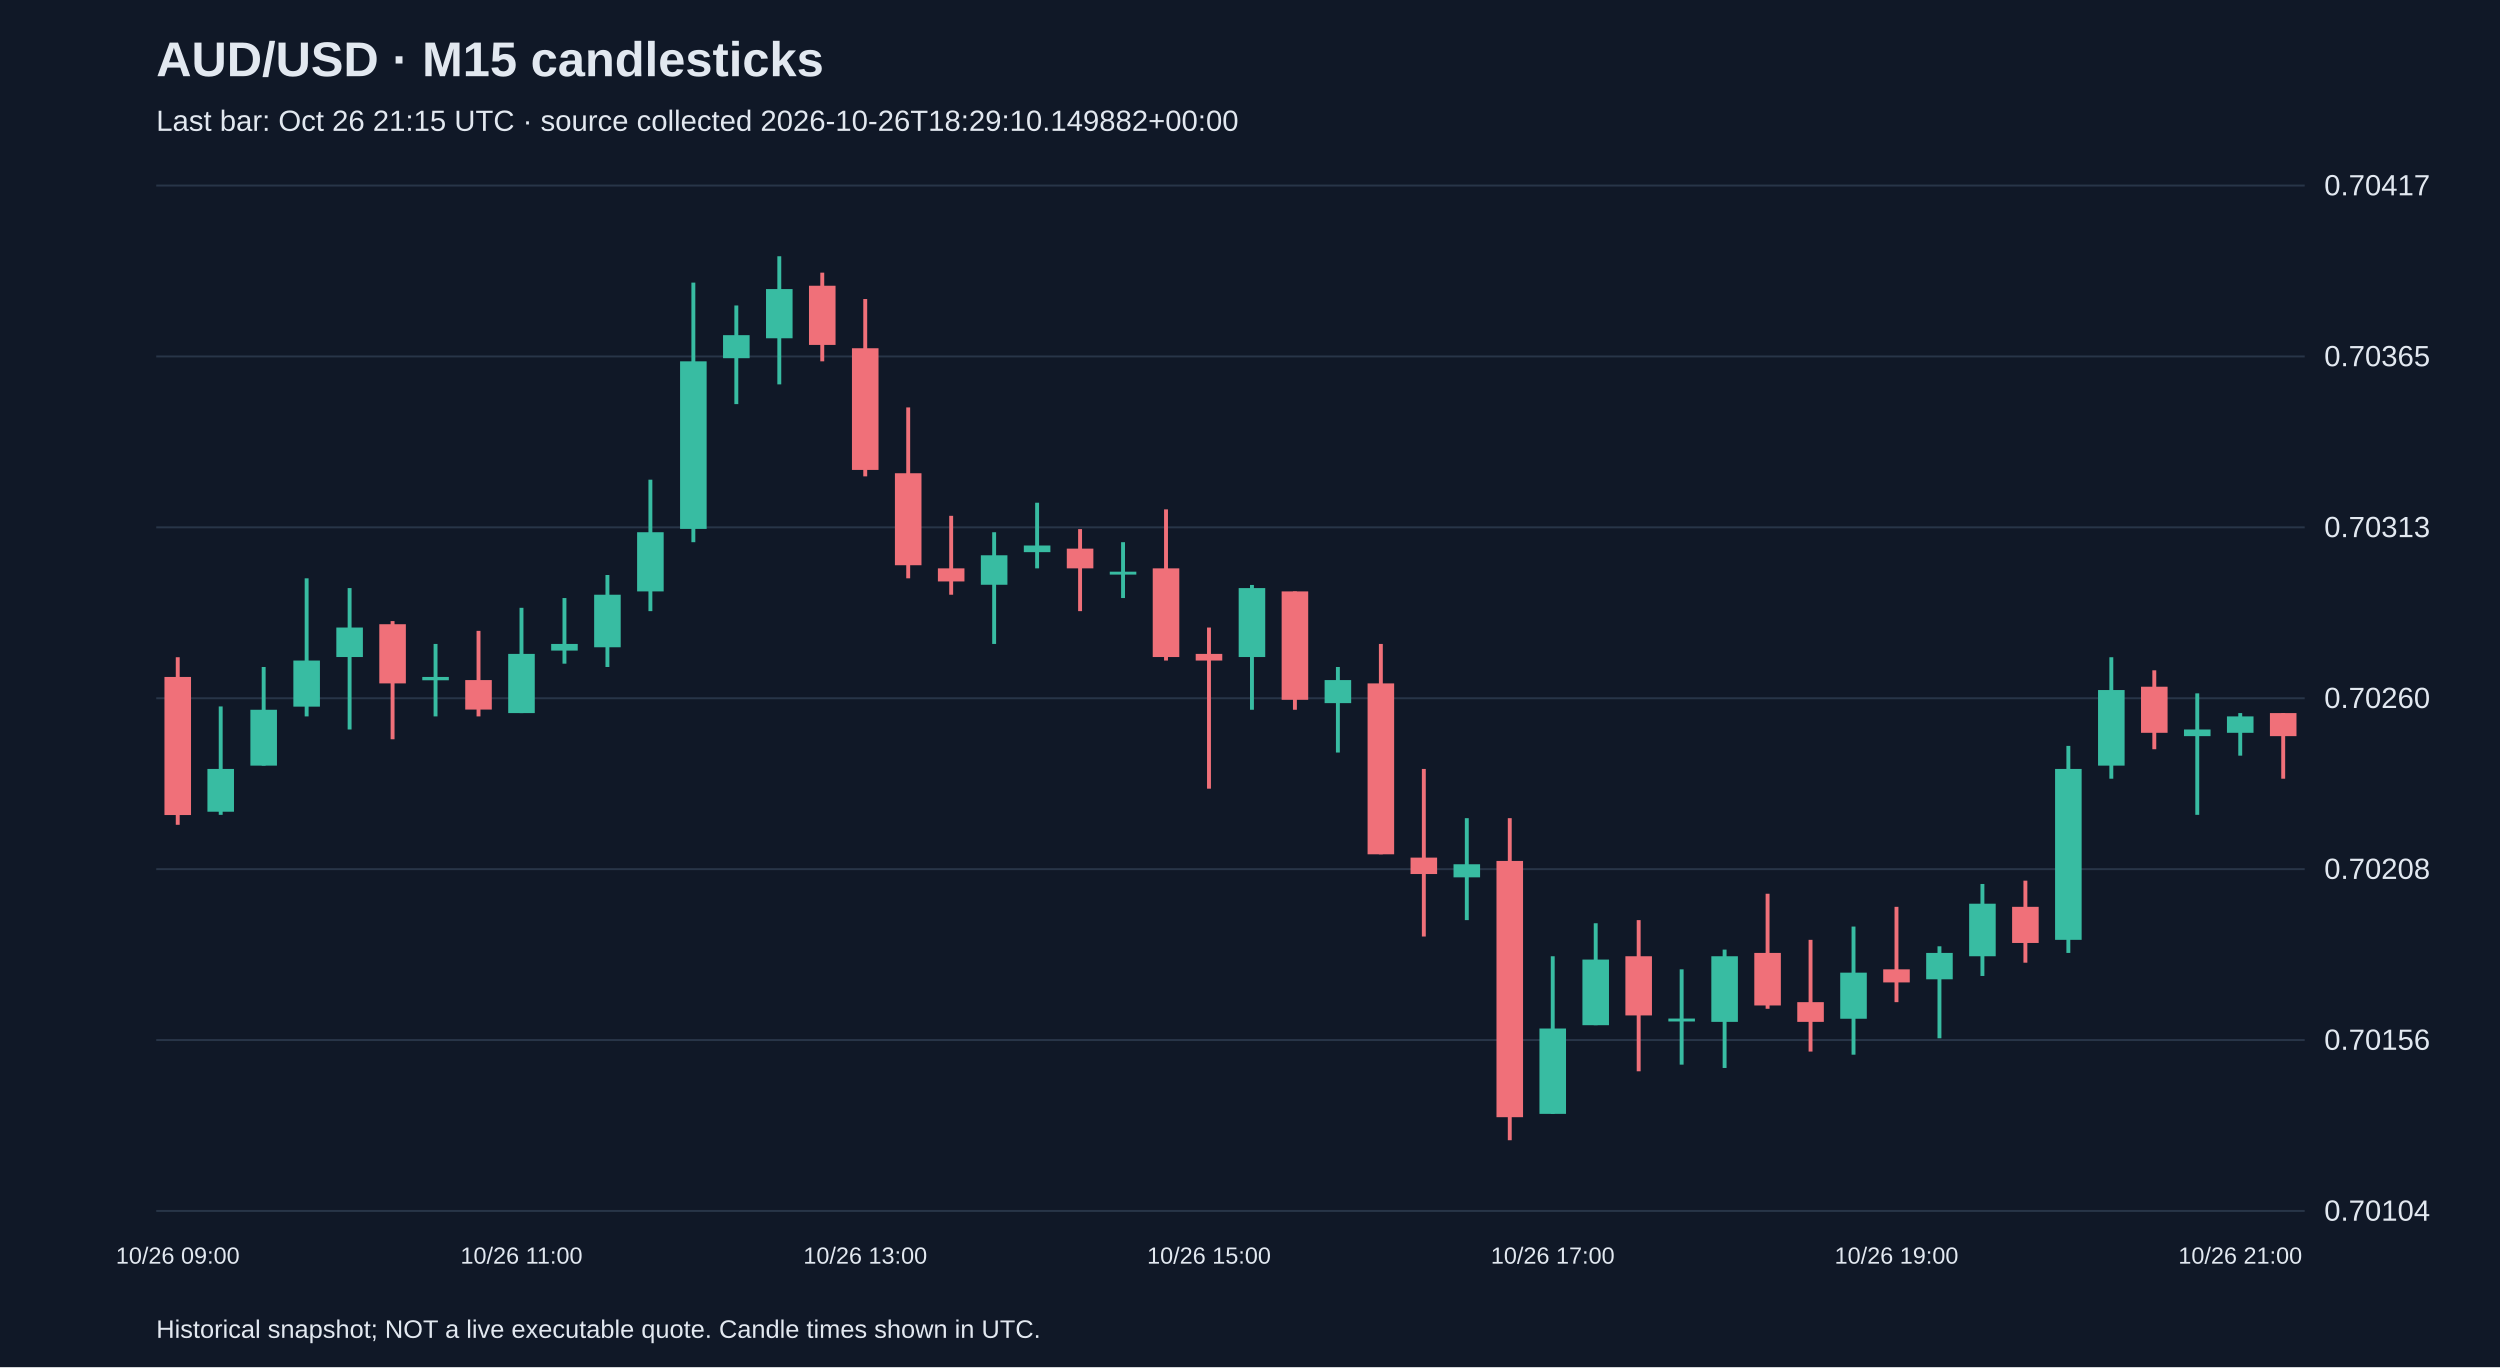
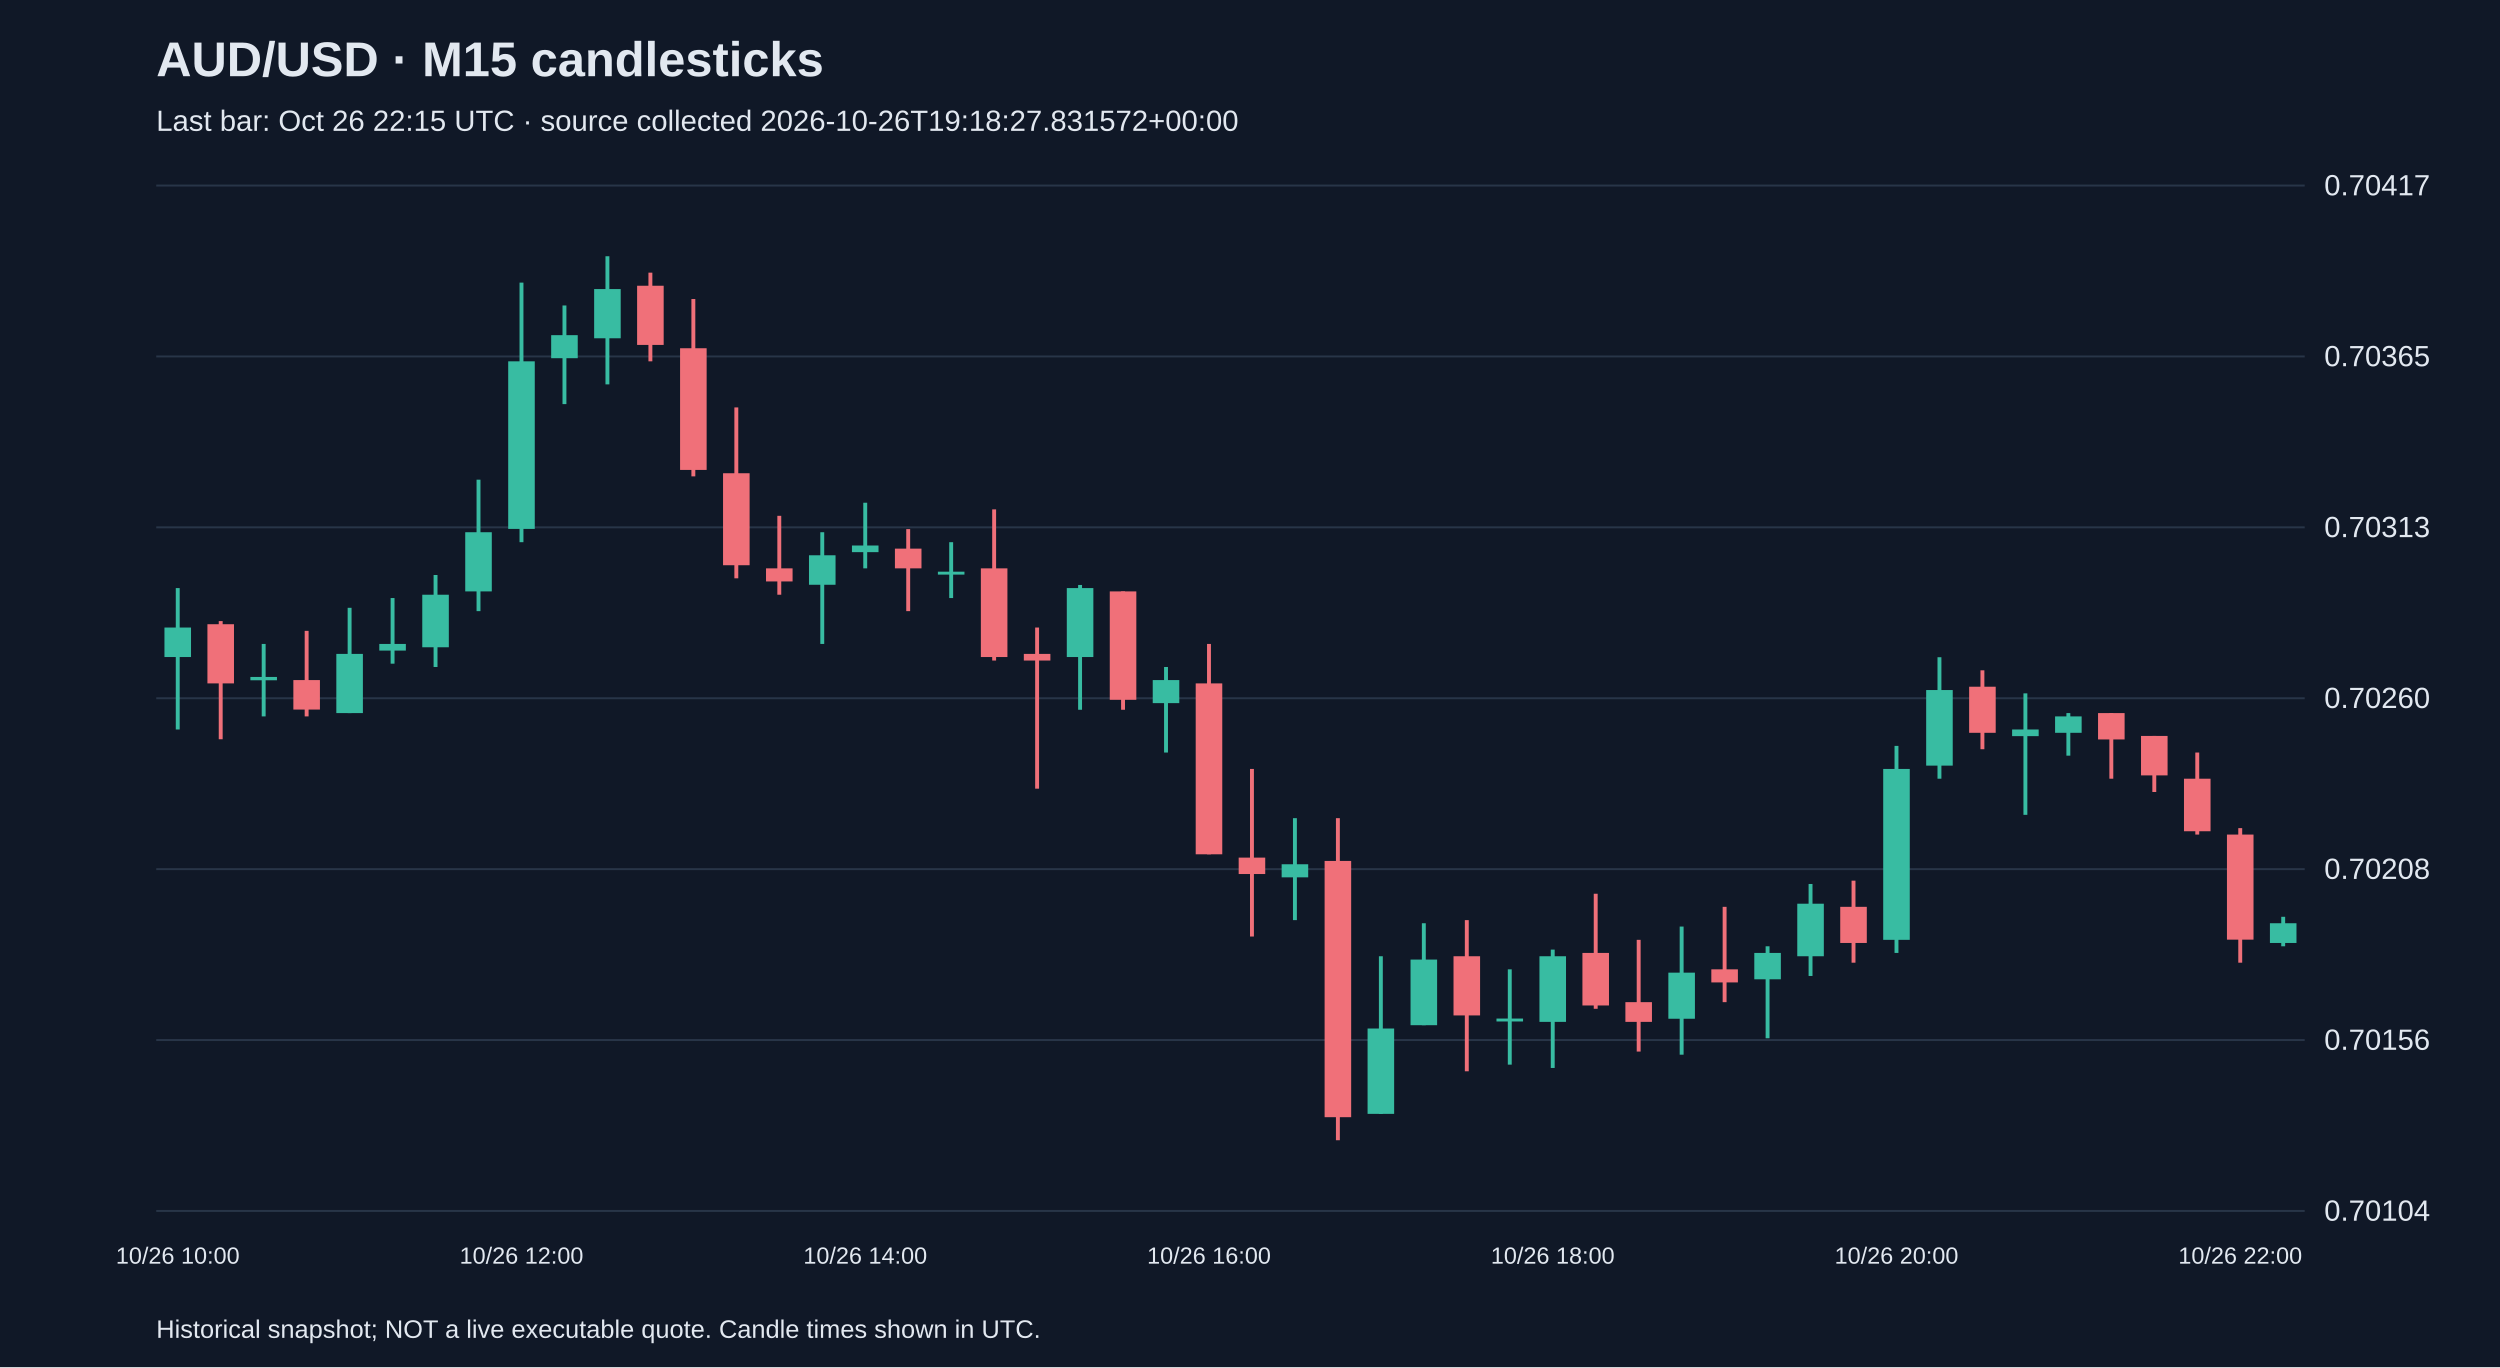
<svg xmlns="http://www.w3.org/2000/svg" viewBox="0 0 1280 700">
  <rect width="100%" height="100%" fill="#101827" />
  <style>text{font-family:Arial,sans-serif;fill:#e2e8f0}</style>
  <text x="80" y="39" font-size="25" font-weight="bold">AUD/USD · M15 candlesticks</text>
-   <text x="80" y="67" font-size="15" fill="#a6b1c5">Last bar: Oct 26 21:15 UTC · source collected 2026-10-26T18:29:10.149882+00:00</text>
+   <text x="80" y="67" font-size="15" fill="#a6b1c5">Last bar: Oct 26 22:15 UTC · source collected 2026-10-26T19:18:27.831572+00:00</text>
  <line x1="80" y1="620.0" x2="1180" y2="620.0" stroke="#283548" />
  <text x="1190" y="625.0" font-size="15">0.70104</text>
  <line x1="80" y1="532.5" x2="1180" y2="532.5" stroke="#283548" />
  <text x="1190" y="537.5" font-size="15">0.70156</text>
  <line x1="80" y1="445.0" x2="1180" y2="445.0" stroke="#283548" />
  <text x="1190" y="450.0" font-size="15">0.70208</text>
  <line x1="80" y1="357.5" x2="1180" y2="357.5" stroke="#283548" />
  <text x="1190" y="362.5" font-size="15">0.70260</text>
  <line x1="80" y1="270.0" x2="1180" y2="270.0" stroke="#283548" />
  <text x="1190" y="275.0" font-size="15">0.70313</text>
  <line x1="80" y1="182.5" x2="1180" y2="182.5" stroke="#283548" />
  <text x="1190" y="187.5" font-size="15">0.70365</text>
  <line x1="80" y1="95.0" x2="1180" y2="95.0" stroke="#283548" />
  <text x="1190" y="100.0" font-size="15">0.70417</text>
-   <line x1="91.0" y1="336.5" x2="91.0" y2="422.3" stroke="#f07079" stroke-width="2" />
-   <rect x="84.2" y="346.6" width="13.6" height="70.7" fill="#f07079" />
-   <text x="91.0" y="647" text-anchor="middle" font-size="12">10/26 09:00</text>
-   <line x1="113.0" y1="361.7" x2="113.0" y2="417.2" stroke="#38bca2" stroke-width="2" />
-   <rect x="106.2" y="393.7" width="13.6" height="21.9" fill="#38bca2" />
-   <line x1="135.0" y1="341.5" x2="135.0" y2="392.0" stroke="#38bca2" stroke-width="2" />
-   <rect x="128.2" y="363.4" width="13.6" height="28.6" fill="#38bca2" />
-   <line x1="157.0" y1="296.1" x2="157.0" y2="366.8" stroke="#38bca2" stroke-width="2" />
-   <rect x="150.2" y="338.2" width="13.6" height="23.6" fill="#38bca2" />
-   <line x1="179.0" y1="301.1" x2="179.0" y2="373.5" stroke="#38bca2" stroke-width="2" />
-   <rect x="172.2" y="321.3" width="13.6" height="15.1" fill="#38bca2" />
-   <line x1="201.0" y1="318.0" x2="201.0" y2="378.5" stroke="#f07079" stroke-width="2" />
-   <rect x="194.2" y="319.6" width="13.6" height="30.3" fill="#f07079" />
-   <line x1="223.0" y1="329.7" x2="223.0" y2="366.8" stroke="#38bca2" stroke-width="2" />
-   <rect x="216.2" y="346.6" width="13.6" height="1.7" fill="#38bca2" />
-   <line x1="245.0" y1="323.0" x2="245.0" y2="366.8" stroke="#f07079" stroke-width="2" />
-   <rect x="238.2" y="348.2" width="13.6" height="15.1" fill="#f07079" />
-   <line x1="267.0" y1="311.2" x2="267.0" y2="365.1" stroke="#38bca2" stroke-width="2" />
-   <rect x="260.2" y="334.8" width="13.6" height="30.3" fill="#38bca2" />
-   <text x="267.0" y="647" text-anchor="middle" font-size="12">10/26 11:00</text>
-   <line x1="289.0" y1="306.2" x2="289.0" y2="339.8" stroke="#38bca2" stroke-width="2" />
-   <rect x="282.2" y="329.7" width="13.6" height="3.4" fill="#38bca2" />
-   <line x1="311.0" y1="294.4" x2="311.0" y2="341.5" stroke="#38bca2" stroke-width="2" />
-   <rect x="304.2" y="304.5" width="13.6" height="26.9" fill="#38bca2" />
-   <line x1="333.0" y1="245.6" x2="333.0" y2="312.9" stroke="#38bca2" stroke-width="2" />
-   <rect x="326.2" y="272.5" width="13.6" height="30.3" fill="#38bca2" />
-   <line x1="355.0" y1="144.7" x2="355.0" y2="277.6" stroke="#38bca2" stroke-width="2" />
-   <rect x="348.2" y="185.0" width="13.6" height="85.8" fill="#38bca2" />
-   <line x1="377.0" y1="156.4" x2="377.0" y2="206.9" stroke="#38bca2" stroke-width="2" />
-   <rect x="370.2" y="171.6" width="13.6" height="11.8" fill="#38bca2" />
-   <line x1="399.0" y1="131.2" x2="399.0" y2="196.8" stroke="#38bca2" stroke-width="2" />
-   <rect x="392.2" y="148.0" width="13.6" height="25.2" fill="#38bca2" />
-   <line x1="421.0" y1="139.6" x2="421.0" y2="185.0" stroke="#f07079" stroke-width="2" />
-   <rect x="414.2" y="146.3" width="13.6" height="30.3" fill="#f07079" />
-   <line x1="443.0" y1="153.1" x2="443.0" y2="243.9" stroke="#f07079" stroke-width="2" />
-   <rect x="436.2" y="178.3" width="13.6" height="62.3" fill="#f07079" />
-   <text x="443.0" y="647" text-anchor="middle" font-size="12">10/26 13:00</text>
-   <line x1="465.0" y1="208.6" x2="465.0" y2="296.1" stroke="#f07079" stroke-width="2" />
-   <rect x="458.2" y="242.3" width="13.6" height="47.1" fill="#f07079" />
-   <line x1="487.0" y1="264.1" x2="487.0" y2="304.5" stroke="#f07079" stroke-width="2" />
-   <rect x="480.2" y="291.0" width="13.6" height="6.7" fill="#f07079" />
-   <line x1="509.0" y1="272.5" x2="509.0" y2="329.7" stroke="#38bca2" stroke-width="2" />
-   <rect x="502.2" y="284.3" width="13.6" height="15.1" fill="#38bca2" />
-   <line x1="531.0" y1="257.4" x2="531.0" y2="291.0" stroke="#38bca2" stroke-width="2" />
-   <rect x="524.2" y="279.3" width="13.6" height="3.4" fill="#38bca2" />
-   <line x1="553.0" y1="270.9" x2="553.0" y2="312.9" stroke="#f07079" stroke-width="2" />
-   <rect x="546.2" y="280.9" width="13.6" height="10.1" fill="#f07079" />
-   <line x1="575.0" y1="277.6" x2="575.0" y2="306.2" stroke="#38bca2" stroke-width="2" />
-   <rect x="568.2" y="292.7" width="13.6" height="1.5" fill="#38bca2" />
-   <line x1="597.0" y1="260.8" x2="597.0" y2="338.2" stroke="#f07079" stroke-width="2" />
-   <rect x="590.2" y="291.0" width="13.6" height="45.4" fill="#f07079" />
-   <line x1="619.0" y1="321.3" x2="619.0" y2="403.8" stroke="#f07079" stroke-width="2" />
-   <rect x="612.2" y="334.8" width="13.6" height="3.4" fill="#f07079" />
-   <text x="619.0" y="647" text-anchor="middle" font-size="12">10/26 15:00</text>
-   <line x1="641.0" y1="299.5" x2="641.0" y2="363.4" stroke="#38bca2" stroke-width="2" />
-   <rect x="634.2" y="301.1" width="13.6" height="35.3" fill="#38bca2" />
-   <line x1="663.0" y1="302.8" x2="663.0" y2="363.4" stroke="#f07079" stroke-width="2" />
-   <rect x="656.2" y="302.8" width="13.6" height="55.5" fill="#f07079" />
-   <line x1="685.0" y1="341.5" x2="685.0" y2="385.3" stroke="#38bca2" stroke-width="2" />
-   <rect x="678.2" y="348.2" width="13.6" height="11.8" fill="#38bca2" />
-   <line x1="707.0" y1="329.7" x2="707.0" y2="437.4" stroke="#f07079" stroke-width="2" />
-   <rect x="700.2" y="349.9" width="13.6" height="87.5" fill="#f07079" />
-   <line x1="729.0" y1="393.7" x2="729.0" y2="479.5" stroke="#f07079" stroke-width="2" />
-   <rect x="722.2" y="439.1" width="13.6" height="8.4" fill="#f07079" />
-   <line x1="751.0" y1="418.9" x2="751.0" y2="471.1" stroke="#38bca2" stroke-width="2" />
-   <rect x="744.2" y="442.5" width="13.6" height="6.7" fill="#38bca2" />
-   <line x1="773.0" y1="418.9" x2="773.0" y2="583.8" stroke="#f07079" stroke-width="2" />
-   <rect x="766.2" y="440.8" width="13.6" height="131.2" fill="#f07079" />
-   <line x1="795.0" y1="489.6" x2="795.0" y2="570.3" stroke="#38bca2" stroke-width="2" />
-   <rect x="788.2" y="526.6" width="13.6" height="43.7" fill="#38bca2" />
-   <text x="795.0" y="647" text-anchor="middle" font-size="12">10/26 17:00</text>
-   <line x1="817.0" y1="472.7" x2="817.0" y2="524.9" stroke="#38bca2" stroke-width="2" />
-   <rect x="810.2" y="491.3" width="13.6" height="33.6" fill="#38bca2" />
-   <line x1="839.0" y1="471.1" x2="839.0" y2="548.5" stroke="#f07079" stroke-width="2" />
-   <rect x="832.2" y="489.6" width="13.6" height="30.3" fill="#f07079" />
-   <line x1="861.0" y1="496.3" x2="861.0" y2="545.1" stroke="#38bca2" stroke-width="2" />
-   <rect x="854.2" y="521.5" width="13.6" height="1.5" fill="#38bca2" />
-   <line x1="883.0" y1="486.2" x2="883.0" y2="546.8" stroke="#38bca2" stroke-width="2" />
-   <rect x="876.2" y="489.6" width="13.6" height="33.6" fill="#38bca2" />
-   <line x1="905.0" y1="457.6" x2="905.0" y2="516.5" stroke="#f07079" stroke-width="2" />
-   <rect x="898.2" y="487.9" width="13.6" height="26.9" fill="#f07079" />
-   <line x1="927.0" y1="481.2" x2="927.0" y2="538.4" stroke="#f07079" stroke-width="2" />
-   <rect x="920.2" y="513.1" width="13.6" height="10.1" fill="#f07079" />
-   <line x1="949.0" y1="474.4" x2="949.0" y2="540.0" stroke="#38bca2" stroke-width="2" />
-   <rect x="942.2" y="498.0" width="13.6" height="23.6" fill="#38bca2" />
-   <line x1="971.0" y1="464.3" x2="971.0" y2="513.1" stroke="#f07079" stroke-width="2" />
-   <rect x="964.2" y="496.3" width="13.6" height="6.7" fill="#f07079" />
-   <text x="971.0" y="647" text-anchor="middle" font-size="12">10/26 19:00</text>
-   <line x1="993.0" y1="484.5" x2="993.0" y2="531.6" stroke="#38bca2" stroke-width="2" />
-   <rect x="986.2" y="487.9" width="13.6" height="13.5" fill="#38bca2" />
-   <line x1="1015.0" y1="452.6" x2="1015.0" y2="499.7" stroke="#38bca2" stroke-width="2" />
-   <rect x="1008.2" y="462.7" width="13.6" height="26.9" fill="#38bca2" />
-   <line x1="1037.0" y1="450.9" x2="1037.0" y2="492.9" stroke="#f07079" stroke-width="2" />
-   <rect x="1030.2" y="464.3" width="13.6" height="18.5" fill="#f07079" />
-   <line x1="1059.0" y1="381.9" x2="1059.0" y2="487.9" stroke="#38bca2" stroke-width="2" />
-   <rect x="1052.2" y="393.7" width="13.6" height="87.5" fill="#38bca2" />
-   <line x1="1081.0" y1="336.5" x2="1081.0" y2="398.7" stroke="#38bca2" stroke-width="2" />
-   <rect x="1074.2" y="353.3" width="13.6" height="38.7" fill="#38bca2" />
-   <line x1="1103.0" y1="343.2" x2="1103.0" y2="383.6" stroke="#f07079" stroke-width="2" />
-   <rect x="1096.2" y="351.6" width="13.6" height="23.6" fill="#f07079" />
-   <line x1="1125.0" y1="355.0" x2="1125.0" y2="417.2" stroke="#38bca2" stroke-width="2" />
-   <rect x="1118.2" y="373.5" width="13.6" height="3.4" fill="#38bca2" />
-   <line x1="1147.0" y1="365.1" x2="1147.0" y2="386.9" stroke="#38bca2" stroke-width="2" />
-   <rect x="1140.2" y="366.8" width="13.6" height="8.4" fill="#38bca2" />
-   <text x="1147.0" y="647" text-anchor="middle" font-size="12">10/26 21:00</text>
-   <line x1="1169.0" y1="365.1" x2="1169.0" y2="398.7" stroke="#f07079" stroke-width="2" />
-   <rect x="1162.2" y="365.1" width="13.6" height="11.8" fill="#f07079" />
+   <line x1="91.0" y1="301.1" x2="91.0" y2="373.5" stroke="#38bca2" stroke-width="2" />
+   <rect x="84.2" y="321.3" width="13.6" height="15.1" fill="#38bca2" />
+   <text x="91.0" y="647" text-anchor="middle" font-size="12">10/26 10:00</text>
+   <line x1="113.0" y1="318.0" x2="113.0" y2="378.5" stroke="#f07079" stroke-width="2" />
+   <rect x="106.2" y="319.6" width="13.6" height="30.3" fill="#f07079" />
+   <line x1="135.0" y1="329.7" x2="135.0" y2="366.8" stroke="#38bca2" stroke-width="2" />
+   <rect x="128.2" y="346.6" width="13.6" height="1.7" fill="#38bca2" />
+   <line x1="157.0" y1="323.0" x2="157.0" y2="366.8" stroke="#f07079" stroke-width="2" />
+   <rect x="150.2" y="348.2" width="13.6" height="15.1" fill="#f07079" />
+   <line x1="179.0" y1="311.2" x2="179.0" y2="365.1" stroke="#38bca2" stroke-width="2" />
+   <rect x="172.2" y="334.8" width="13.6" height="30.3" fill="#38bca2" />
+   <line x1="201.0" y1="306.2" x2="201.0" y2="339.8" stroke="#38bca2" stroke-width="2" />
+   <rect x="194.2" y="329.7" width="13.6" height="3.4" fill="#38bca2" />
+   <line x1="223.0" y1="294.4" x2="223.0" y2="341.5" stroke="#38bca2" stroke-width="2" />
+   <rect x="216.2" y="304.5" width="13.6" height="26.9" fill="#38bca2" />
+   <line x1="245.0" y1="245.6" x2="245.0" y2="312.9" stroke="#38bca2" stroke-width="2" />
+   <rect x="238.2" y="272.5" width="13.6" height="30.3" fill="#38bca2" />
+   <line x1="267.0" y1="144.7" x2="267.0" y2="277.6" stroke="#38bca2" stroke-width="2" />
+   <rect x="260.2" y="185.0" width="13.6" height="85.8" fill="#38bca2" />
+   <text x="267.0" y="647" text-anchor="middle" font-size="12">10/26 12:00</text>
+   <line x1="289.0" y1="156.4" x2="289.0" y2="206.9" stroke="#38bca2" stroke-width="2" />
+   <rect x="282.2" y="171.6" width="13.6" height="11.8" fill="#38bca2" />
+   <line x1="311.0" y1="131.2" x2="311.0" y2="196.8" stroke="#38bca2" stroke-width="2" />
+   <rect x="304.2" y="148.0" width="13.6" height="25.2" fill="#38bca2" />
+   <line x1="333.0" y1="139.6" x2="333.0" y2="185.0" stroke="#f07079" stroke-width="2" />
+   <rect x="326.2" y="146.3" width="13.6" height="30.3" fill="#f07079" />
+   <line x1="355.0" y1="153.1" x2="355.0" y2="243.9" stroke="#f07079" stroke-width="2" />
+   <rect x="348.2" y="178.3" width="13.6" height="62.3" fill="#f07079" />
+   <line x1="377.0" y1="208.6" x2="377.0" y2="296.1" stroke="#f07079" stroke-width="2" />
+   <rect x="370.2" y="242.3" width="13.6" height="47.1" fill="#f07079" />
+   <line x1="399.0" y1="264.1" x2="399.0" y2="304.5" stroke="#f07079" stroke-width="2" />
+   <rect x="392.2" y="291.0" width="13.6" height="6.7" fill="#f07079" />
+   <line x1="421.0" y1="272.5" x2="421.0" y2="329.7" stroke="#38bca2" stroke-width="2" />
+   <rect x="414.2" y="284.3" width="13.6" height="15.1" fill="#38bca2" />
+   <line x1="443.0" y1="257.4" x2="443.0" y2="291.0" stroke="#38bca2" stroke-width="2" />
+   <rect x="436.2" y="279.3" width="13.6" height="3.4" fill="#38bca2" />
+   <text x="443.0" y="647" text-anchor="middle" font-size="12">10/26 14:00</text>
+   <line x1="465.0" y1="270.9" x2="465.0" y2="312.9" stroke="#f07079" stroke-width="2" />
+   <rect x="458.2" y="280.9" width="13.6" height="10.1" fill="#f07079" />
+   <line x1="487.0" y1="277.6" x2="487.0" y2="306.2" stroke="#38bca2" stroke-width="2" />
+   <rect x="480.2" y="292.7" width="13.6" height="1.5" fill="#38bca2" />
+   <line x1="509.0" y1="260.8" x2="509.0" y2="338.2" stroke="#f07079" stroke-width="2" />
+   <rect x="502.2" y="291.0" width="13.6" height="45.4" fill="#f07079" />
+   <line x1="531.0" y1="321.3" x2="531.0" y2="403.8" stroke="#f07079" stroke-width="2" />
+   <rect x="524.2" y="334.8" width="13.6" height="3.4" fill="#f07079" />
+   <line x1="553.0" y1="299.5" x2="553.0" y2="363.4" stroke="#38bca2" stroke-width="2" />
+   <rect x="546.2" y="301.1" width="13.6" height="35.3" fill="#38bca2" />
+   <line x1="575.0" y1="302.8" x2="575.0" y2="363.4" stroke="#f07079" stroke-width="2" />
+   <rect x="568.2" y="302.8" width="13.6" height="55.5" fill="#f07079" />
+   <line x1="597.0" y1="341.5" x2="597.0" y2="385.3" stroke="#38bca2" stroke-width="2" />
+   <rect x="590.2" y="348.2" width="13.6" height="11.8" fill="#38bca2" />
+   <line x1="619.0" y1="329.7" x2="619.0" y2="437.4" stroke="#f07079" stroke-width="2" />
+   <rect x="612.2" y="349.9" width="13.6" height="87.5" fill="#f07079" />
+   <text x="619.0" y="647" text-anchor="middle" font-size="12">10/26 16:00</text>
+   <line x1="641.0" y1="393.7" x2="641.0" y2="479.5" stroke="#f07079" stroke-width="2" />
+   <rect x="634.2" y="439.1" width="13.6" height="8.4" fill="#f07079" />
+   <line x1="663.0" y1="418.9" x2="663.0" y2="471.1" stroke="#38bca2" stroke-width="2" />
+   <rect x="656.2" y="442.5" width="13.6" height="6.7" fill="#38bca2" />
+   <line x1="685.0" y1="418.9" x2="685.0" y2="583.8" stroke="#f07079" stroke-width="2" />
+   <rect x="678.2" y="440.8" width="13.6" height="131.2" fill="#f07079" />
+   <line x1="707.0" y1="489.6" x2="707.0" y2="570.3" stroke="#38bca2" stroke-width="2" />
+   <rect x="700.2" y="526.6" width="13.6" height="43.7" fill="#38bca2" />
+   <line x1="729.0" y1="472.7" x2="729.0" y2="524.9" stroke="#38bca2" stroke-width="2" />
+   <rect x="722.2" y="491.3" width="13.6" height="33.6" fill="#38bca2" />
+   <line x1="751.0" y1="471.1" x2="751.0" y2="548.5" stroke="#f07079" stroke-width="2" />
+   <rect x="744.2" y="489.6" width="13.6" height="30.3" fill="#f07079" />
+   <line x1="773.0" y1="496.3" x2="773.0" y2="545.1" stroke="#38bca2" stroke-width="2" />
+   <rect x="766.2" y="521.5" width="13.6" height="1.5" fill="#38bca2" />
+   <line x1="795.0" y1="486.2" x2="795.0" y2="546.8" stroke="#38bca2" stroke-width="2" />
+   <rect x="788.2" y="489.6" width="13.6" height="33.6" fill="#38bca2" />
+   <text x="795.0" y="647" text-anchor="middle" font-size="12">10/26 18:00</text>
+   <line x1="817.0" y1="457.6" x2="817.0" y2="516.5" stroke="#f07079" stroke-width="2" />
+   <rect x="810.2" y="487.9" width="13.6" height="26.9" fill="#f07079" />
+   <line x1="839.0" y1="481.2" x2="839.0" y2="538.4" stroke="#f07079" stroke-width="2" />
+   <rect x="832.2" y="513.1" width="13.6" height="10.1" fill="#f07079" />
+   <line x1="861.0" y1="474.4" x2="861.0" y2="540.0" stroke="#38bca2" stroke-width="2" />
+   <rect x="854.2" y="498.0" width="13.6" height="23.6" fill="#38bca2" />
+   <line x1="883.0" y1="464.3" x2="883.0" y2="513.1" stroke="#f07079" stroke-width="2" />
+   <rect x="876.2" y="496.3" width="13.6" height="6.7" fill="#f07079" />
+   <line x1="905.0" y1="484.5" x2="905.0" y2="531.6" stroke="#38bca2" stroke-width="2" />
+   <rect x="898.2" y="487.9" width="13.6" height="13.5" fill="#38bca2" />
+   <line x1="927.0" y1="452.6" x2="927.0" y2="499.7" stroke="#38bca2" stroke-width="2" />
+   <rect x="920.2" y="462.7" width="13.6" height="26.9" fill="#38bca2" />
+   <line x1="949.0" y1="450.9" x2="949.0" y2="492.9" stroke="#f07079" stroke-width="2" />
+   <rect x="942.2" y="464.3" width="13.6" height="18.5" fill="#f07079" />
+   <line x1="971.0" y1="381.9" x2="971.0" y2="487.9" stroke="#38bca2" stroke-width="2" />
+   <rect x="964.2" y="393.7" width="13.6" height="87.5" fill="#38bca2" />
+   <text x="971.0" y="647" text-anchor="middle" font-size="12">10/26 20:00</text>
+   <line x1="993.0" y1="336.5" x2="993.0" y2="398.7" stroke="#38bca2" stroke-width="2" />
+   <rect x="986.2" y="353.3" width="13.6" height="38.7" fill="#38bca2" />
+   <line x1="1015.0" y1="343.2" x2="1015.0" y2="383.6" stroke="#f07079" stroke-width="2" />
+   <rect x="1008.2" y="351.6" width="13.6" height="23.6" fill="#f07079" />
+   <line x1="1037.0" y1="355.0" x2="1037.0" y2="417.2" stroke="#38bca2" stroke-width="2" />
+   <rect x="1030.2" y="373.5" width="13.6" height="3.4" fill="#38bca2" />
+   <line x1="1059.0" y1="365.1" x2="1059.0" y2="386.9" stroke="#38bca2" stroke-width="2" />
+   <rect x="1052.2" y="366.8" width="13.6" height="8.4" fill="#38bca2" />
+   <line x1="1081.0" y1="365.1" x2="1081.0" y2="398.7" stroke="#f07079" stroke-width="2" />
+   <rect x="1074.2" y="365.1" width="13.6" height="13.5" fill="#f07079" />
+   <line x1="1103.0" y1="376.8" x2="1103.0" y2="405.5" stroke="#f07079" stroke-width="2" />
+   <rect x="1096.2" y="376.8" width="13.6" height="20.2" fill="#f07079" />
+   <line x1="1125.0" y1="385.3" x2="1125.0" y2="427.3" stroke="#f07079" stroke-width="2" />
+   <rect x="1118.2" y="398.7" width="13.6" height="26.9" fill="#f07079" />
+   <line x1="1147.0" y1="424.0" x2="1147.0" y2="492.9" stroke="#f07079" stroke-width="2" />
+   <rect x="1140.2" y="427.3" width="13.6" height="53.8" fill="#f07079" />
+   <text x="1147.0" y="647" text-anchor="middle" font-size="12">10/26 22:00</text>
+   <line x1="1169.0" y1="469.4" x2="1169.0" y2="484.5" stroke="#38bca2" stroke-width="2" />
+   <rect x="1162.2" y="472.7" width="13.6" height="10.1" fill="#38bca2" />
  <text x="80" y="685" font-size="13">Historical snapshot; NOT a live executable quote. Candle times shown in UTC.</text>
</svg>
